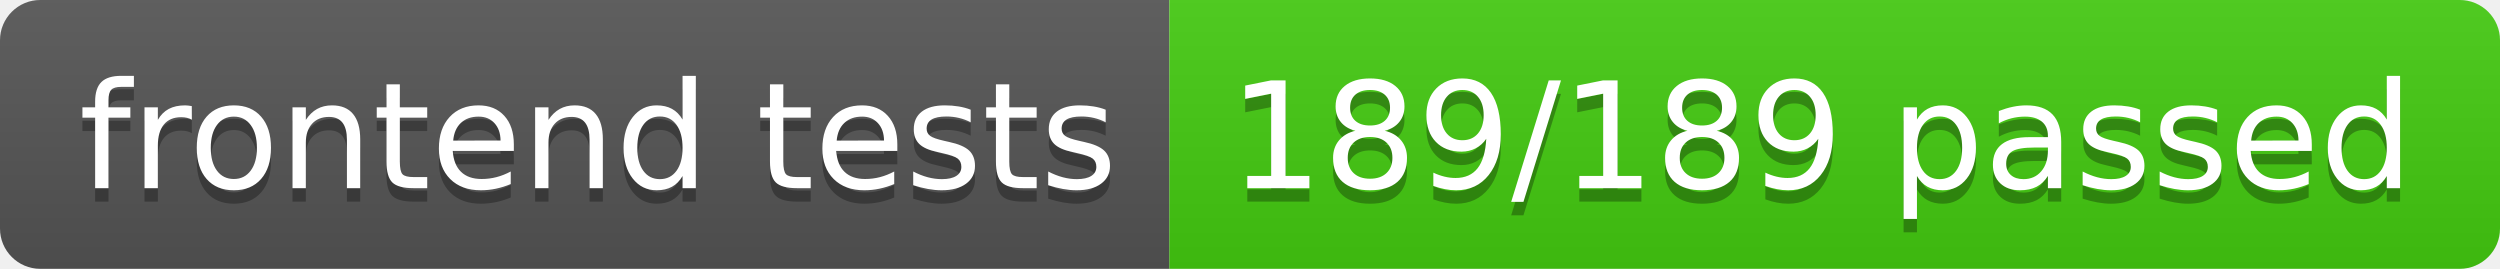
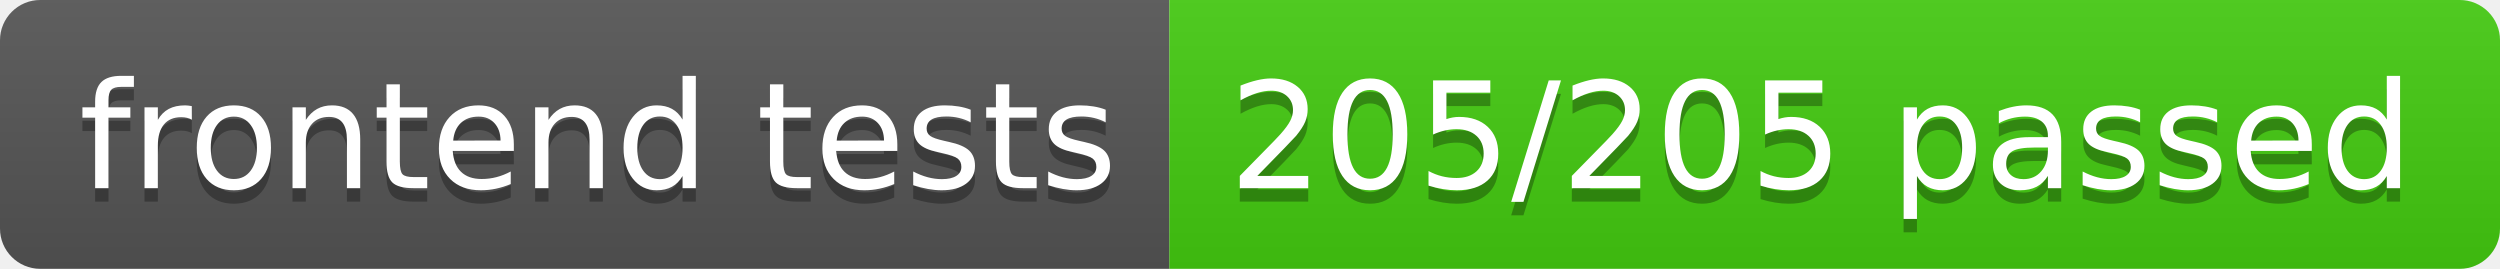
- <svg xmlns="http://www.w3.org/2000/svg" width="186" height="20" role="img" aria-label="frontend tests: 189/189 passed">
+ <svg xmlns="http://www.w3.org/2000/svg" width="186" height="20" role="img" aria-label="frontend tests: 205/205 passed">
  <linearGradient id="s" x2="0" y2="100%">
    <stop offset="0" stop-color="#bbb" stop-opacity=".1" />
    <stop offset="1" stop-opacity=".1" />
  </linearGradient>
  <clipPath id="r">
    <rect width="186" height="20" rx="3" fill="#fff" />
  </clipPath>
  <g clip-path="url(#r)">
    <rect width="87" height="20" fill="#555" />
    <rect x="87" width="99" height="20" fill="#4c1" />
    <rect width="186" height="20" fill="url(#s)" />
  </g>
  <g fill="#fff" text-anchor="middle" font-family="Verdana,Geneva,DejaVu Sans,sans-serif" text-rendering="geometricPrecision" font-size="110">
    <text aria-hidden="true" x="445" y="150" fill="#010101" fill-opacity=".3" transform="scale(.1)" textLength="770">frontend tests</text>
    <text x="445" y="140" transform="scale(.1)" fill="#fff" textLength="770">frontend tests</text>
-     <text aria-hidden="true" x="1355" y="150" fill="#010101" fill-opacity=".3" transform="scale(.1)" textLength="890">189/189 passed</text>
-     <text x="1355" y="140" transform="scale(.1)" fill="#fff" textLength="890">189/189 passed</text>
+     <text aria-hidden="true" x="1355" y="150" fill="#010101" fill-opacity=".3" transform="scale(.1)" textLength="890">205/205 passed</text>
+     <text x="1355" y="140" transform="scale(.1)" fill="#fff" textLength="890">205/205 passed</text>
  </g>
</svg>
